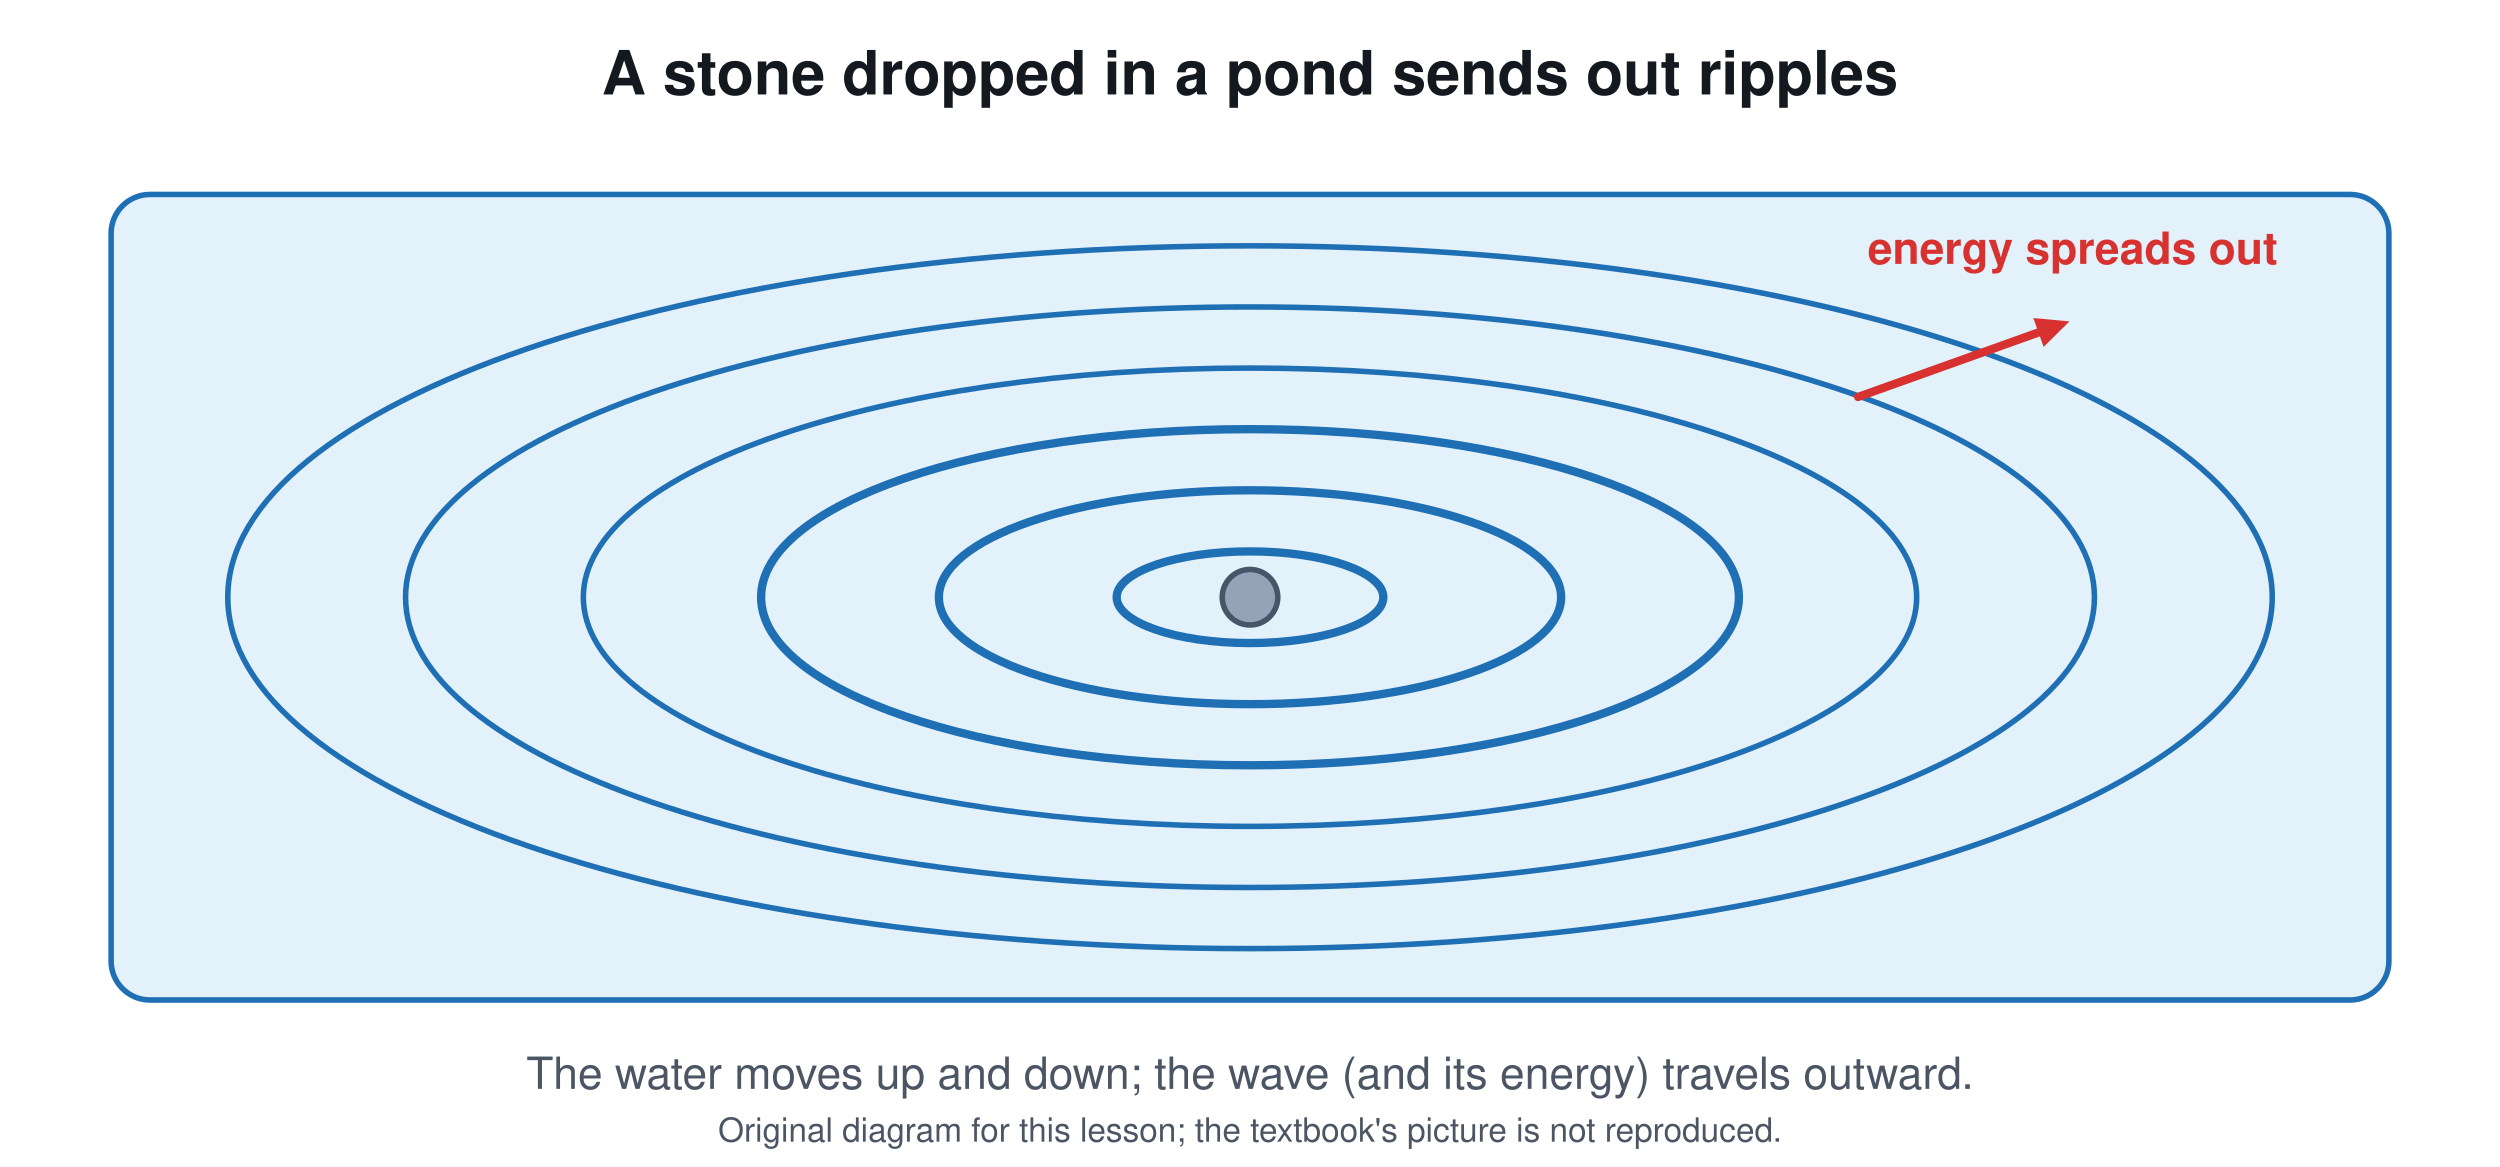
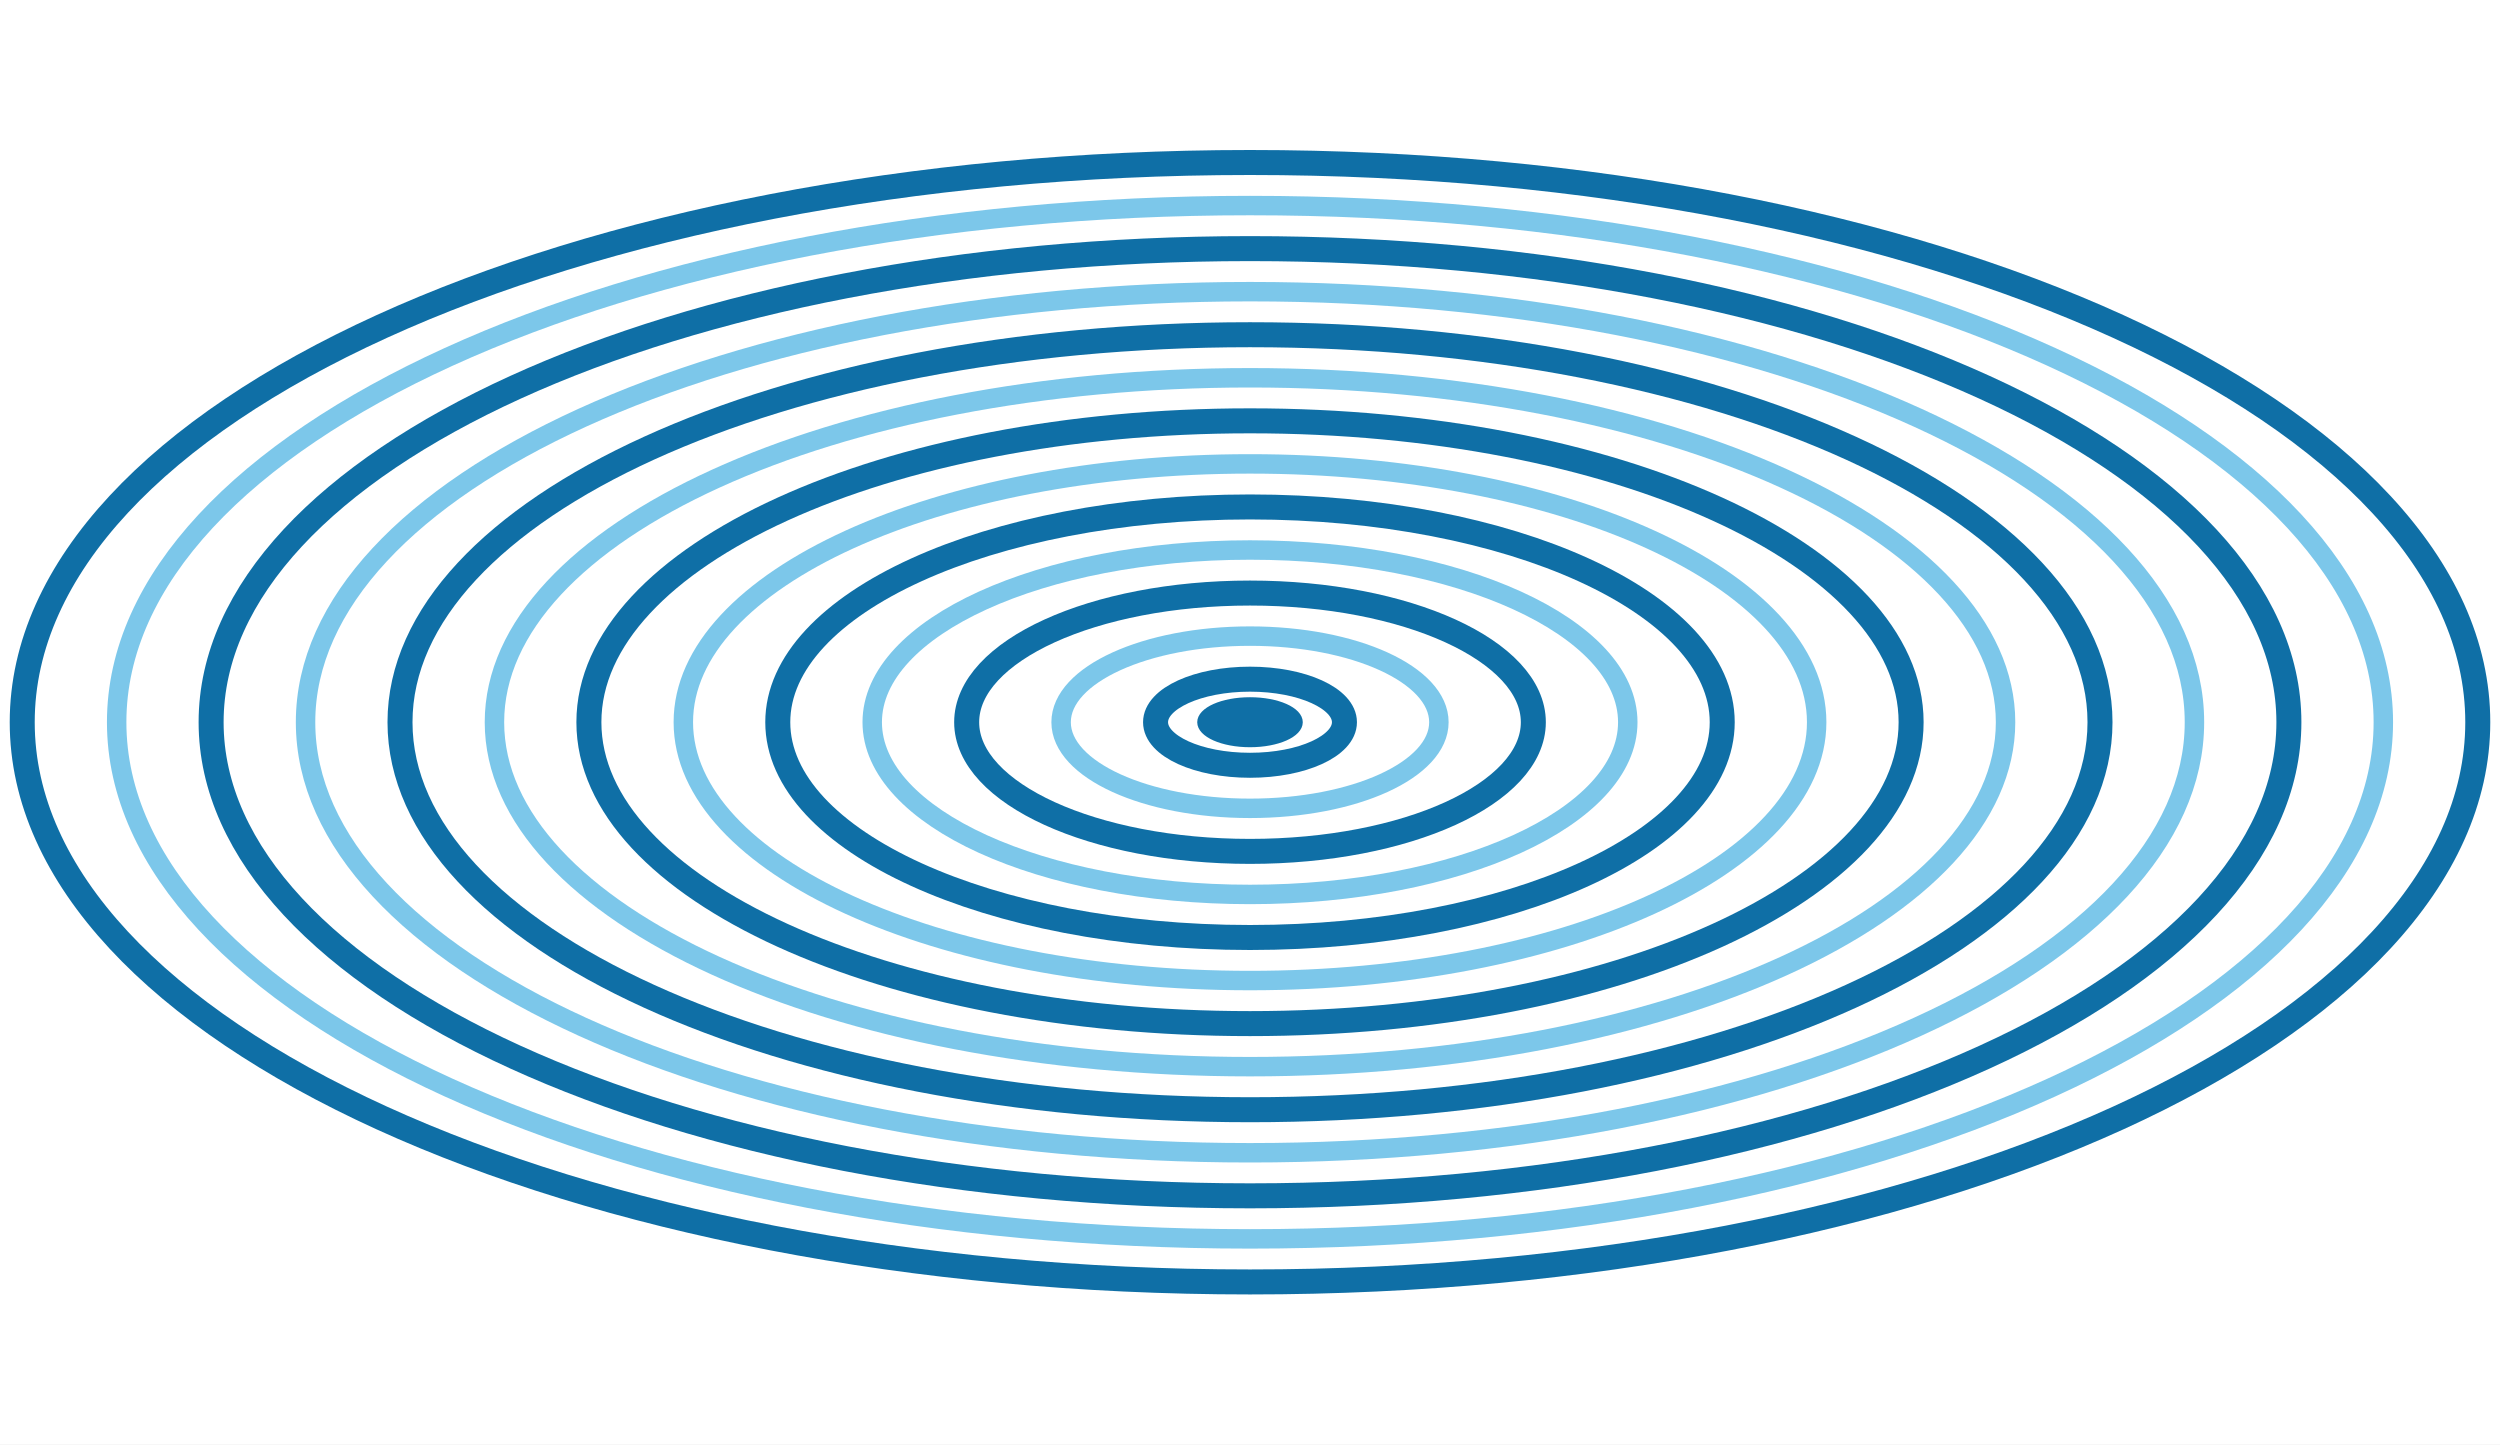
- <svg xmlns="http://www.w3.org/2000/svg" viewBox="0 0 900 420" font-family="Segoe UI, Helvetica, Arial, sans-serif">
-   <rect width="900" height="420" fill="#ffffff" />
-   <text x="450.0" y="34.0" font-size="22" fill="#14181f" text-anchor="middle" font-weight="700">A stone dropped in a pond sends out ripples</text>
-   <rect x="40.0" y="70.0" width="820.0" height="290.0" rx="14" stroke="#1f6fb5" stroke-width="2" fill="#e3f1fb" />
-   <ellipse cx="450.0" cy="215.0" rx="48.0" ry="16.5" stroke="#1f6fb5" stroke-width="3" fill="none" />
-   <ellipse cx="450.0" cy="215.0" rx="112.0" ry="38.5" stroke="#1f6fb5" stroke-width="3" fill="none" />
-   <ellipse cx="450.0" cy="215.0" rx="176.0" ry="60.5" stroke="#1f6fb5" stroke-width="3" fill="none" />
-   <ellipse cx="450.0" cy="215.0" rx="240.0" ry="82.5" stroke="#1f6fb5" stroke-width="2" fill="none" />
-   <ellipse cx="450.0" cy="215.0" rx="304.0" ry="104.5" stroke="#1f6fb5" stroke-width="2" fill="none" />
-   <ellipse cx="450.0" cy="215.0" rx="368.0" ry="126.5" stroke="#1f6fb5" stroke-width="2" fill="none" />
-   <circle cx="450.0" cy="215.0" r="10.0" stroke="#475569" stroke-width="2" fill="#94a3b8" />
-   <line x1="668.9" y1="142.9" x2="735.2" y2="119.2" stroke="#d7322f" stroke-width="3" stroke-linecap="round" />
-   <path d="M745.0 115.7 L735.7 124.9 L732.0 114.5 Z" fill="#d7322f" />
-   <text x="820.0" y="95.0" font-size="16" fill="#d7322f" text-anchor="end" font-weight="700">energy spreads out</text>
-   <text x="450.0" y="392.0" font-size="16" fill="#4b5563" text-anchor="middle" font-weight="400">The water moves up and down; the wave (and its energy) travels outward.</text>
-   <text x="450.0" y="411" font-size="12" fill="#4b5563" text-anchor="middle">Original diagram for this lesson; the textbook's picture is not reproduced.</text>
+ <svg xmlns="http://www.w3.org/2000/svg" viewBox="0 0 900 520" font-family="Arial, Helvetica, sans-serif">
+   <rect width="900" height="520" fill="#ffffff" />
+   <ellipse cx="450.0" cy="260.0" rx="442.0" ry="201.5" stroke="#0f6fa6" stroke-width="9" fill="none" />
+   <ellipse cx="450.0" cy="260.0" rx="408.0" ry="186.0" stroke="#7cc7ea" stroke-width="7" fill="none" />
+   <ellipse cx="450.0" cy="260.0" rx="374.0" ry="170.5" stroke="#0f6fa6" stroke-width="9" fill="none" />
+   <ellipse cx="450.0" cy="260.0" rx="340.0" ry="155.0" stroke="#7cc7ea" stroke-width="7" fill="none" />
+   <ellipse cx="450.0" cy="260.0" rx="306.0" ry="139.5" stroke="#0f6fa6" stroke-width="9" fill="none" />
+   <ellipse cx="450.0" cy="260.0" rx="272.0" ry="124.0" stroke="#7cc7ea" stroke-width="7" fill="none" />
+   <ellipse cx="450.0" cy="260.0" rx="238.0" ry="108.5" stroke="#0f6fa6" stroke-width="9" fill="none" />
+   <ellipse cx="450.0" cy="260.0" rx="204.0" ry="93.0" stroke="#7cc7ea" stroke-width="7" fill="none" />
+   <ellipse cx="450.0" cy="260.0" rx="170.0" ry="77.5" stroke="#0f6fa6" stroke-width="9" fill="none" />
+   <ellipse cx="450.0" cy="260.0" rx="136.0" ry="62.0" stroke="#7cc7ea" stroke-width="7" fill="none" />
+   <ellipse cx="450.0" cy="260.0" rx="102.0" ry="46.5" stroke="#0f6fa6" stroke-width="9" fill="none" />
+   <ellipse cx="450.0" cy="260.0" rx="68.0" ry="31.0" stroke="#7cc7ea" stroke-width="7" fill="none" />
+   <ellipse cx="450.0" cy="260.0" rx="34.0" ry="15.5" stroke="#0f6fa6" stroke-width="9" fill="none" />
+   <ellipse cx="450.0" cy="260.0" rx="18.0" ry="8.0" stroke="#0f6fa6" stroke-width="2" fill="#0f6fa6" />
</svg>
